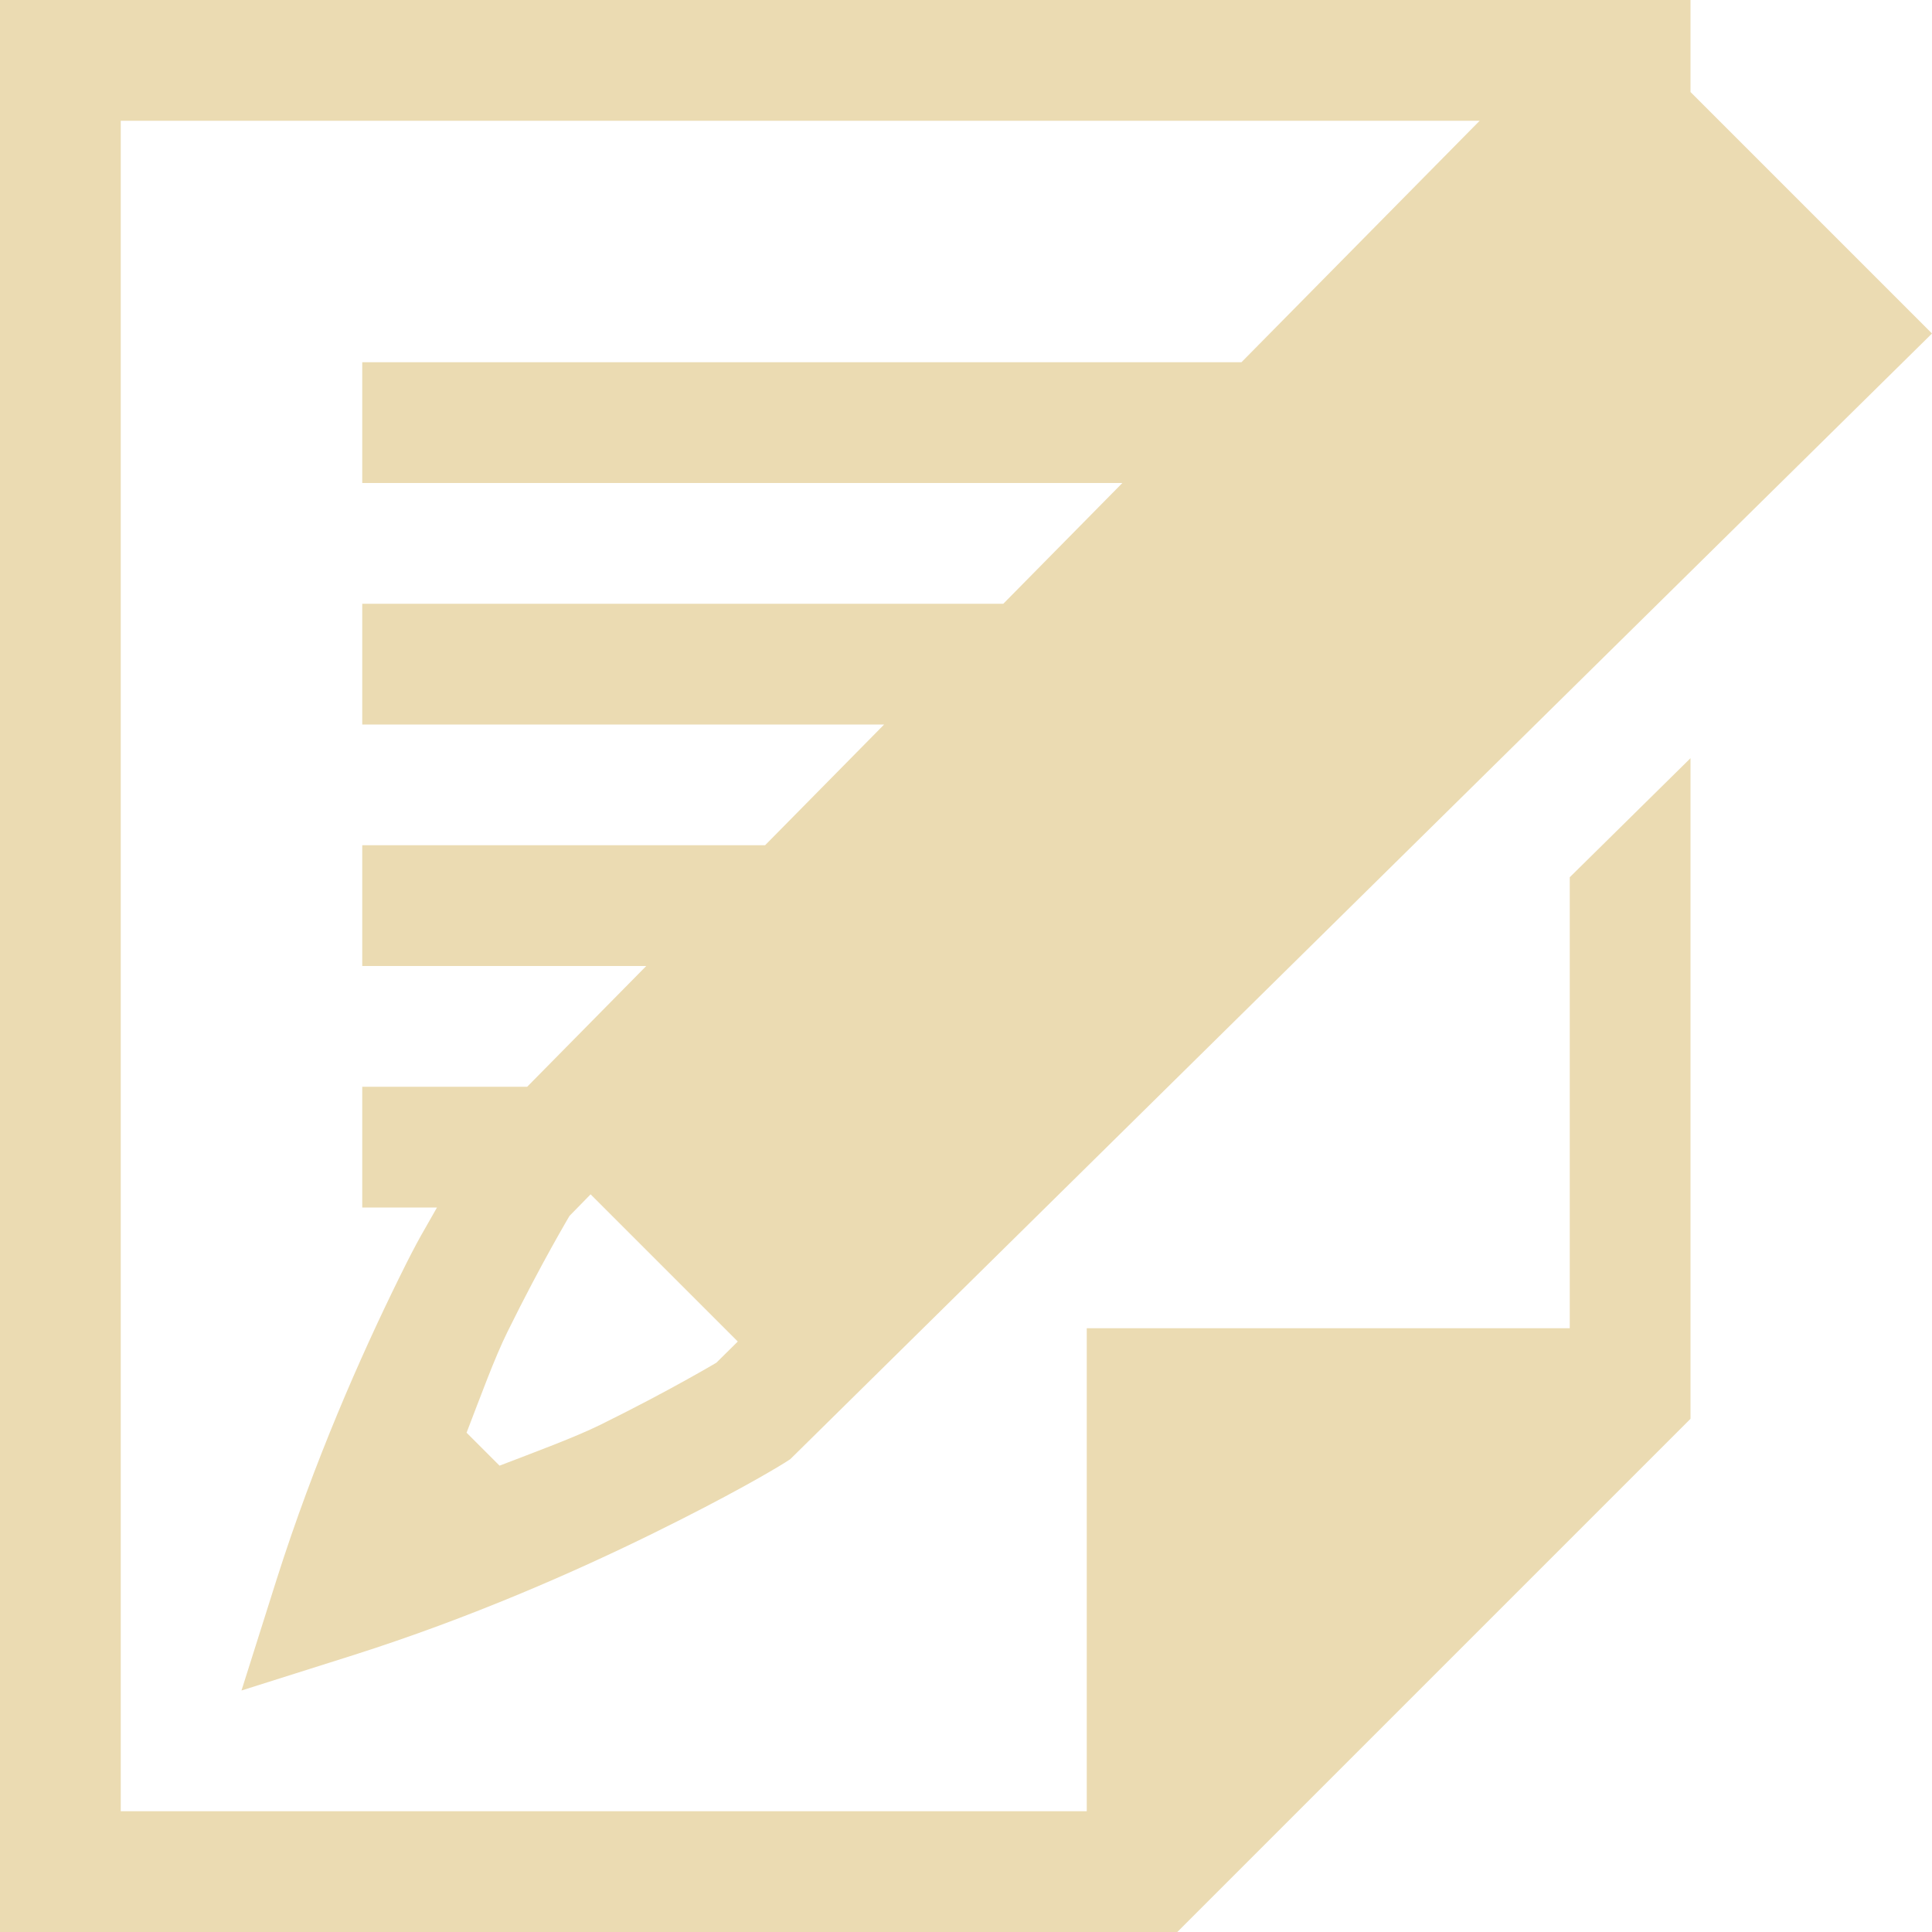
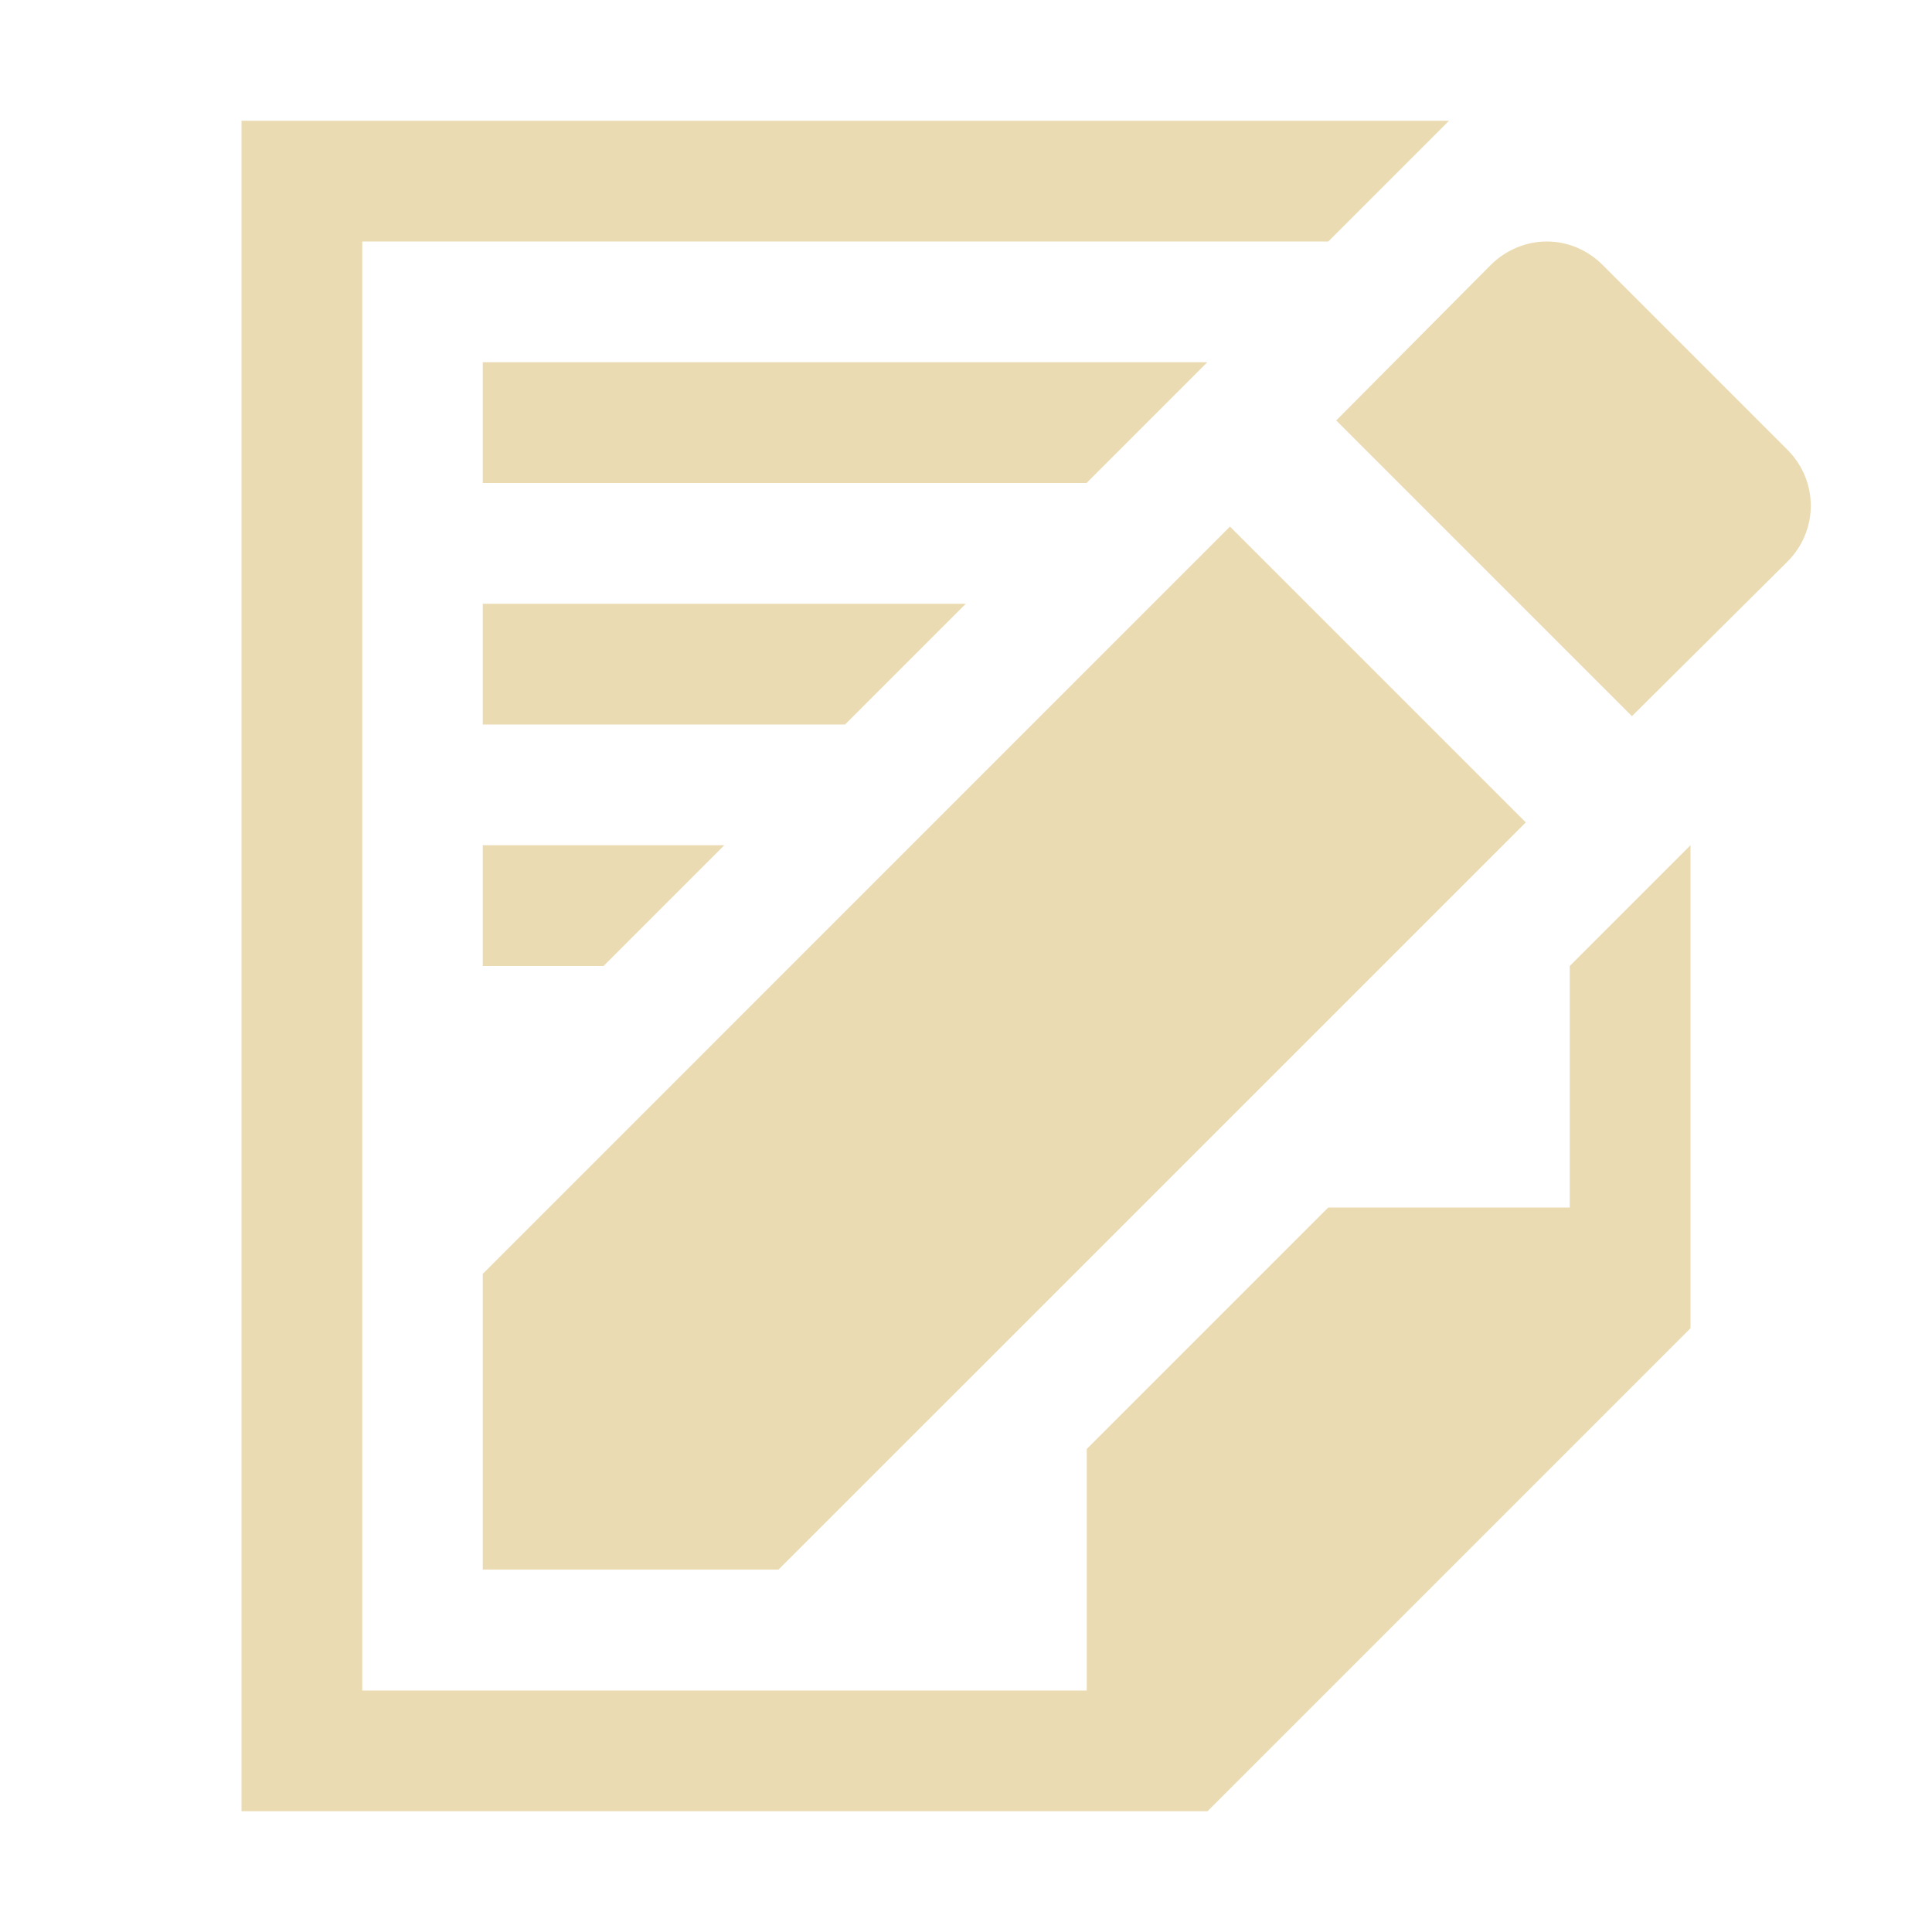
- <svg xmlns="http://www.w3.org/2000/svg" width="16" height="16" version="1.1">
-   <g transform="translate(-312,-240)">
-     <path d="m 312,240 v 16 h 9 0.75 L 326,251.75 V 251 246.279 l -1,0.986 V 251 h -4 v 4 h -8 v -14 h 11.254 l -1.973,2 H 315 v 1 h 6.295 l -0.986,1 H 315 v 1 h 4.322 l -0.986,1 H 315 v 1 h 2.352 l -0.986,1 H 315 v 1 h 0.619 c -0.102,0.183 -0.147,0.243 -0.316,0.588 -0.314,0.638 -0.7,1.51 -1.012,2.492 L 314,254 l 0.92,-0.291 c 0.983,-0.312 1.854,-0.698 2.492,-1.012 0.638,-0.314 0.987,-0.521 1.088,-0.584 l 0.045,-0.029 9.455,-9.322 -2,-2 V 240.242 240 h -0.762 z m 4.891,9.891 1.219,1.219 -0.178,0.176 c 0.007,-0.005 -0.379,0.227 -0.961,0.514 -0.214,0.105 -0.535,0.223 -0.834,0.338 l -0.273,-0.273 c 0.115,-0.298 0.232,-0.62 0.338,-0.834 0.287,-0.583 0.518,-0.966 0.514,-0.961 z" style="fill:#ebdbb2" />
-   </g>
+ <svg xmlns="http://www.w3.org/2000/svg" version="1.1" viewBox="0 0 16 16">
+   <defs>
+     <style type="text/css">.ColorScheme-Text { color:#ebdbb2; } .ColorScheme-Highlight { color:#458588; }</style>
+   </defs>
+   <path class="ColorScheme-Text" fill="currentColor" d="m2 1v1 13h1 7l4-4v-1-3l-1 1v2h-2l-2 2v2h-6v-12h8l1-1h-9-1zm10.81 1c-0.167 0-0.335 0.066-0.465 0.195l-1.279 1.287 2.449 2.449 1.287-1.279c0.259-0.259 0.259-0.669 0-0.928l-1.529-1.529c-0.13-0.13-0.296-0.195-0.463-0.195zm-8.812 1v1h5l1-1h-6zm6.188 1.361-6.188 6.189v2.449h2.449l6.189-6.188-2.451-2.451zm-6.188 0.639v1h3l1-1h-4zm0 2v1h1l1-1h-2z" />
</svg>
